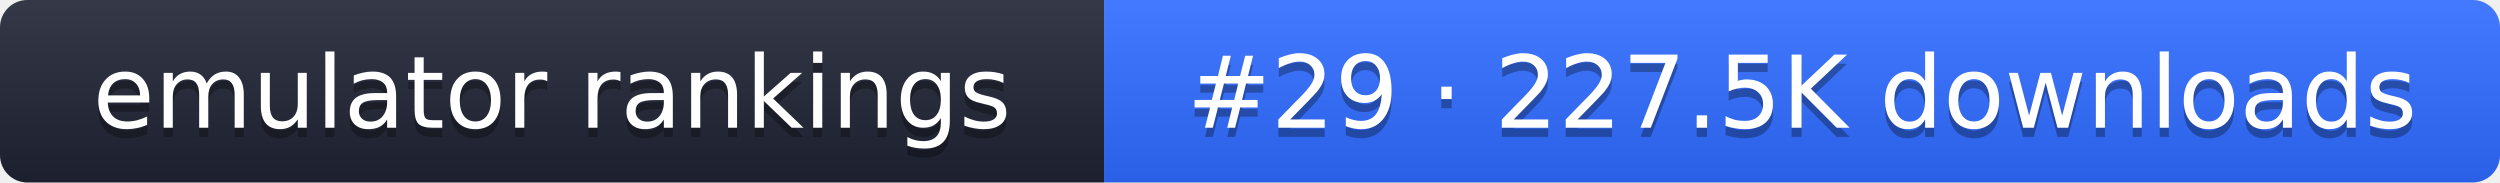
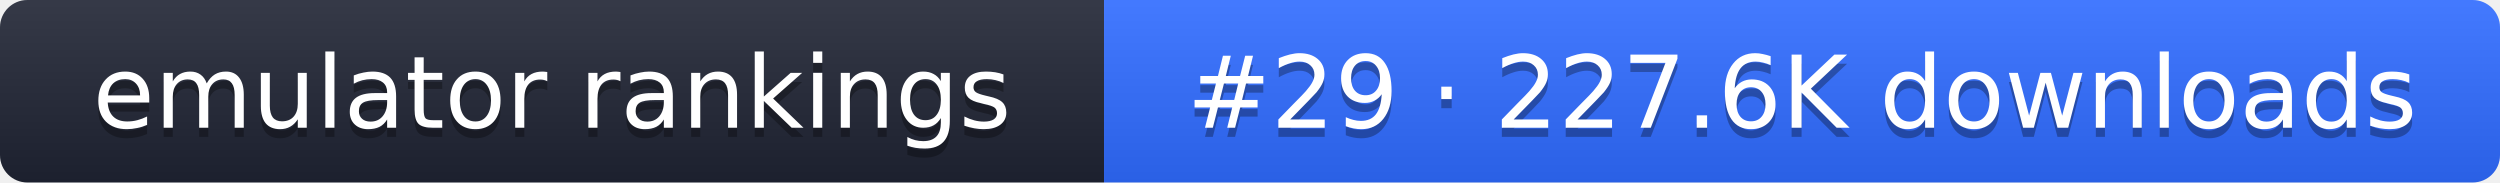
- <svg xmlns="http://www.w3.org/2000/svg" width="274" height="20" role="img" aria-label="emulator rankings: #29 · 227.5K downloads">
+ <svg xmlns="http://www.w3.org/2000/svg" width="274" height="20" role="img" aria-label="emulator rankings: #29 · 227.6K downloads">
  <linearGradient id="g" x2="0" y2="100%">
    <stop offset="0" stop-color="#fff" stop-opacity=".1" />
    <stop offset="1" stop-opacity=".1" />
  </linearGradient>
  <clipPath id="r">
    <rect width="274" height="20" rx="3" fill="#fff" />
  </clipPath>
  <g clip-path="url(#r)">
    <rect width="121" height="20" fill="#1f2433" />
    <rect x="121" width="153" height="20" fill="#2f6bff" />
    <rect width="274" height="20" fill="url(#g)" />
  </g>
  <g fill="#fff" text-anchor="middle" font-family="Verdana,DejaVu Sans,sans-serif" font-size="11">
    <text x="60.5" y="15" fill="#010101" fill-opacity=".3">emulator rankings</text>
    <text x="60.5" y="14">emulator rankings</text>
-     <text x="197.5" y="15" fill="#010101" fill-opacity=".3">#29 · 227.5K downloads</text>
-     <text x="197.5" y="14">#29 · 227.5K downloads</text>
+     <text x="197.5" y="15" fill="#010101" fill-opacity=".3">#29 · 227.6K downloads</text>
+     <text x="197.5" y="14">#29 · 227.6K downloads</text>
  </g>
</svg>
